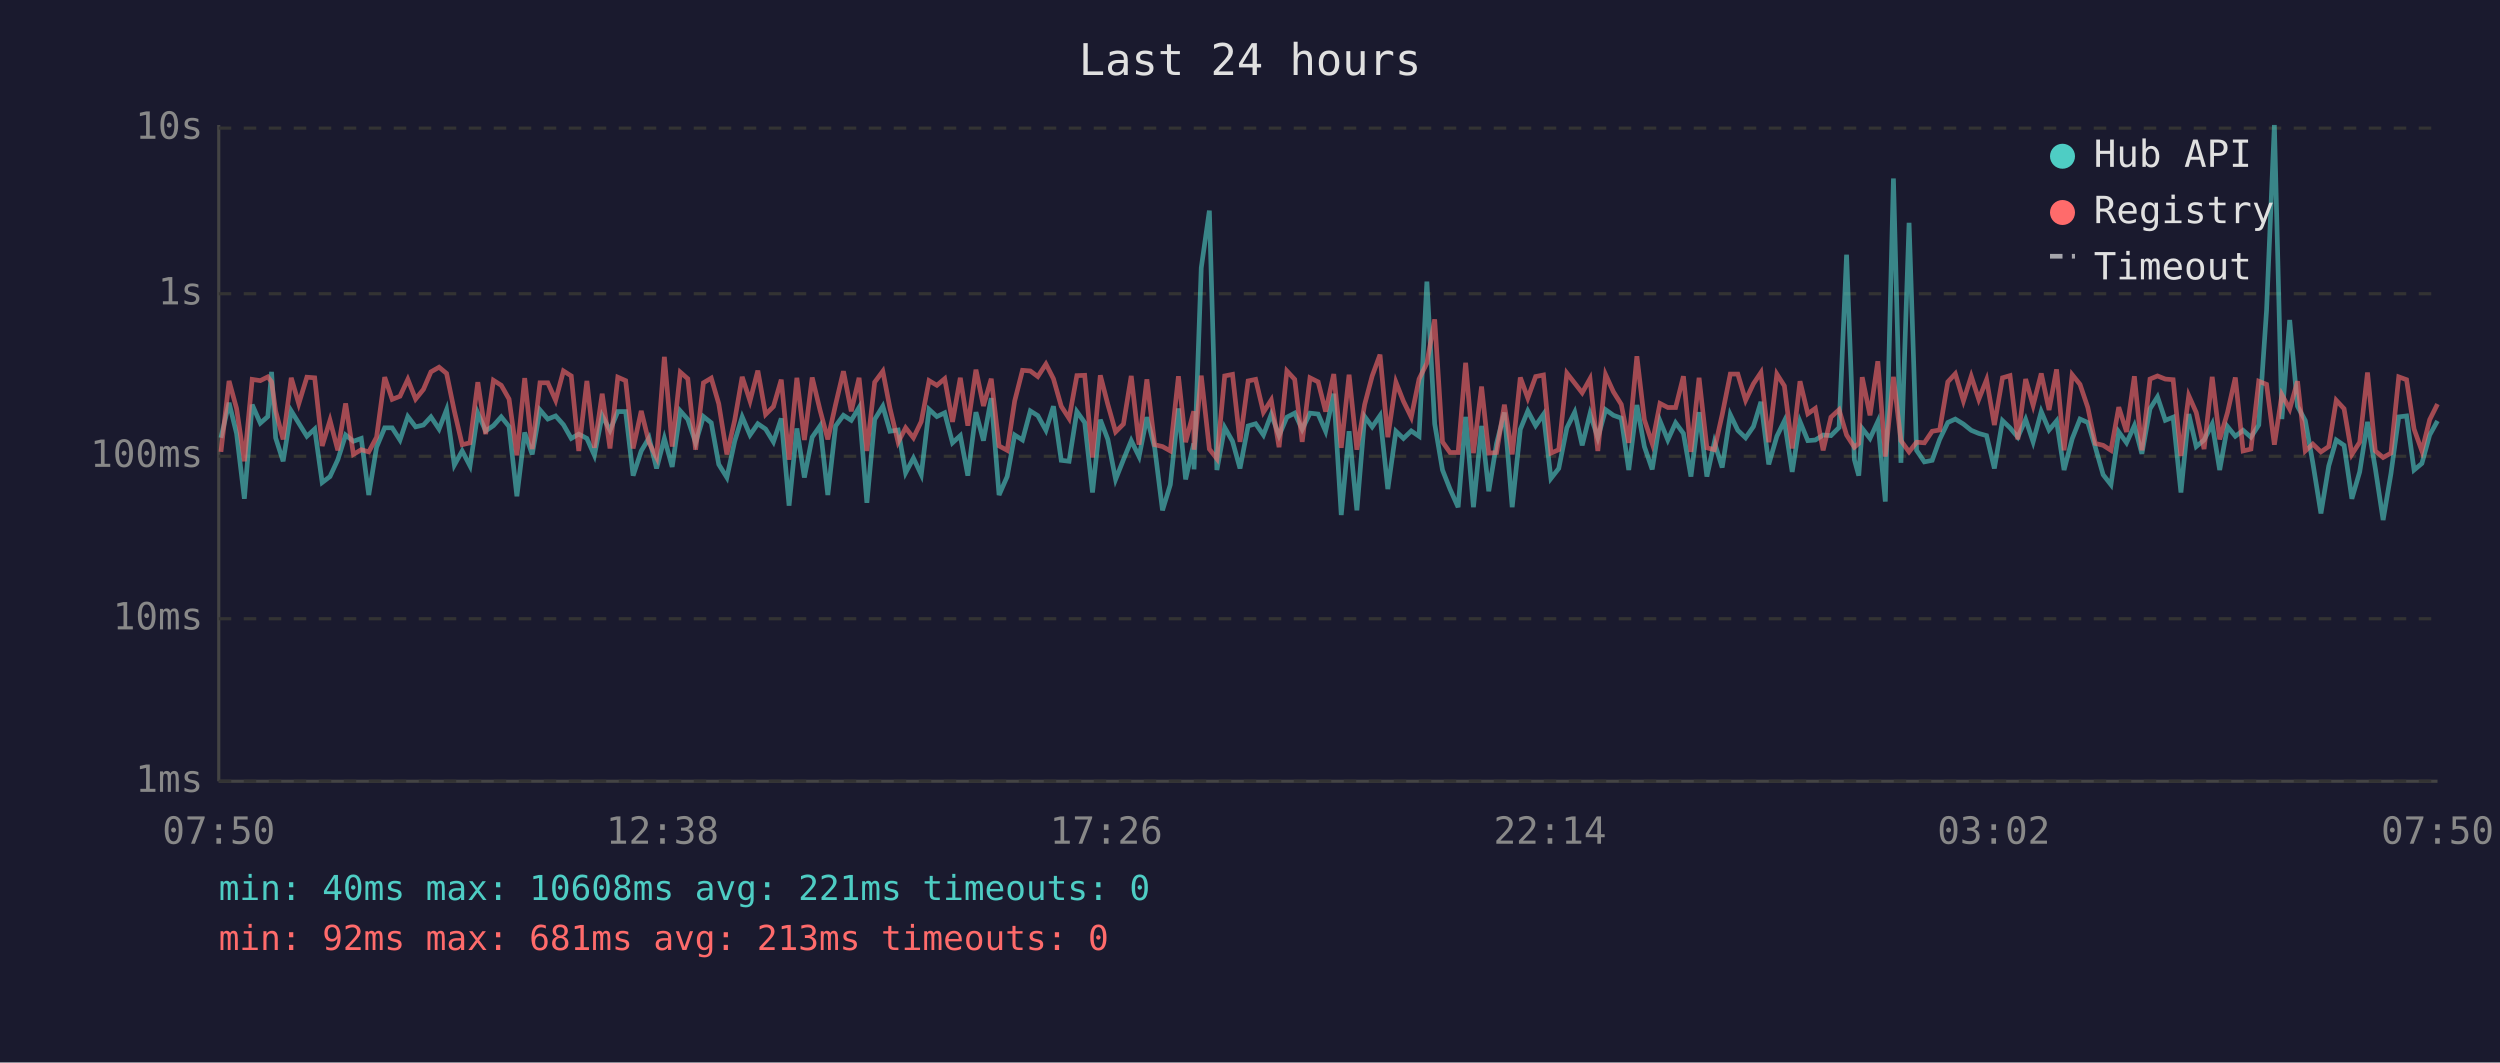
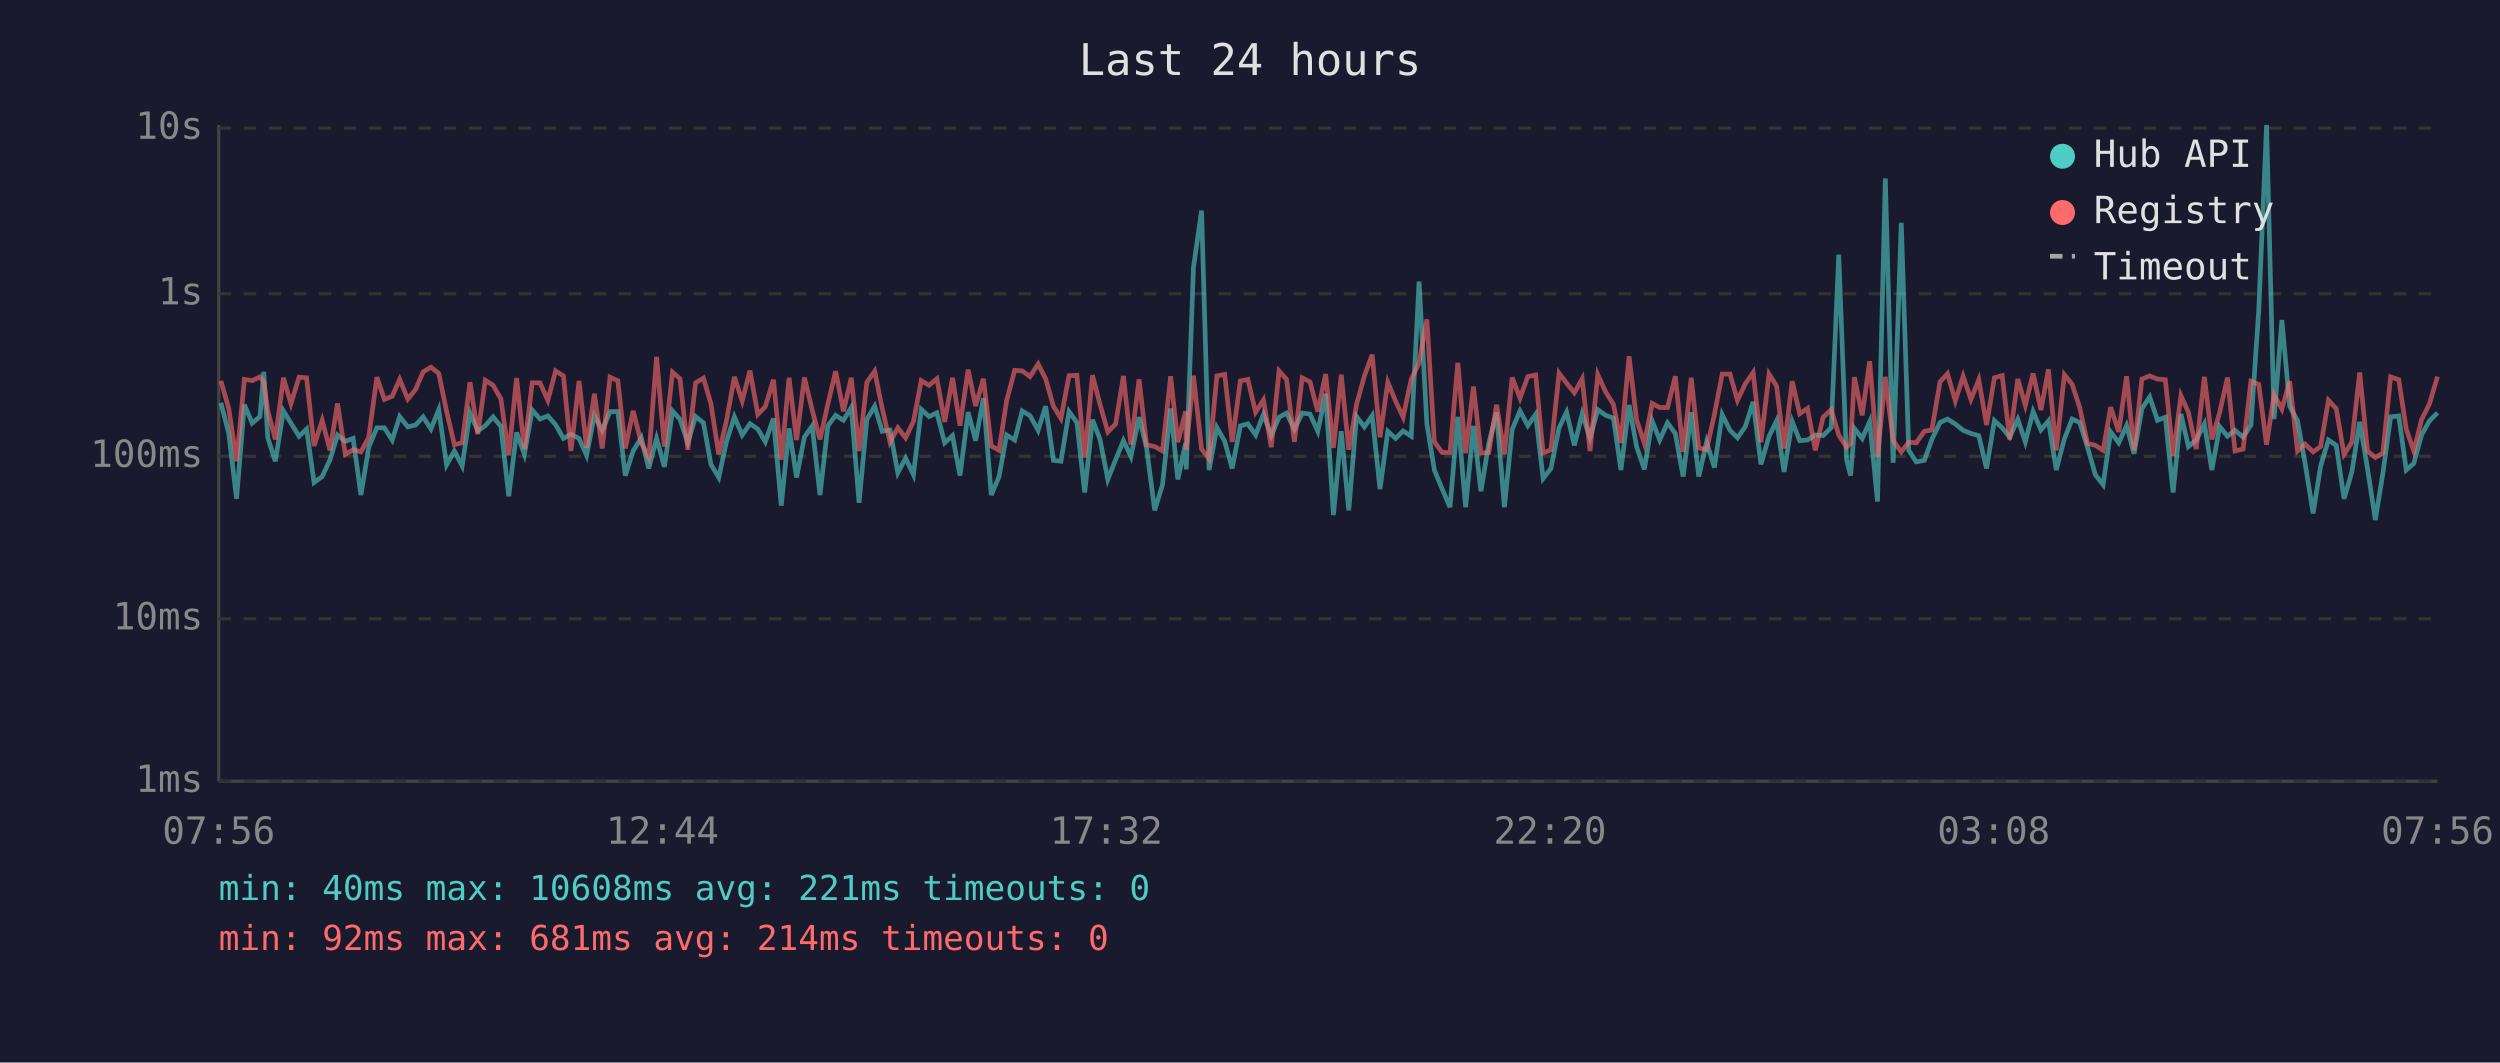
<svg xmlns="http://www.w3.org/2000/svg" viewBox="0 0 800 340" font-family="monospace" font-size="12">
  <rect width="800" height="340" fill="#1a1a2e" />
  <text x="400" y="24" fill="#e0e0e0" font-size="14" text-anchor="middle">Last 24 hours</text>
  <line x1="70" y1="40" x2="70" y2="250" stroke="#444" stroke-width="1" />
  <line x1="70" y1="250" x2="780" y2="250" stroke="#444" stroke-width="1" />
  <line x1="70" y1="250" x2="780" y2="250" stroke="#333" stroke-width="1" stroke-dasharray="4" />
  <text x="65" y="250" fill="#888" text-anchor="end" dominant-baseline="middle">1ms</text>
  <line x1="70" y1="198" x2="780" y2="198" stroke="#333" stroke-width="1" stroke-dasharray="4" />
  <text x="65" y="198" fill="#888" text-anchor="end" dominant-baseline="middle">10ms</text>
  <line x1="70" y1="146" x2="780" y2="146" stroke="#333" stroke-width="1" stroke-dasharray="4" />
  <text x="65" y="146" fill="#888" text-anchor="end" dominant-baseline="middle">100ms</text>
  <line x1="70" y1="94" x2="780" y2="94" stroke="#333" stroke-width="1" stroke-dasharray="4" />
  <text x="65" y="94" fill="#888" text-anchor="end" dominant-baseline="middle">1s</text>
  <line x1="70" y1="41" x2="780" y2="41" stroke="#333" stroke-width="1" stroke-dasharray="4" />
  <text x="65" y="41" fill="#888" text-anchor="end" dominant-baseline="middle">10s</text>
-   <text x="70" y="270" fill="#888" text-anchor="middle">07:50</text>
-   <text x="212" y="270" fill="#888" text-anchor="middle">12:38</text>
-   <text x="354" y="270" fill="#888" text-anchor="middle">17:26</text>
-   <text x="496" y="270" fill="#888" text-anchor="middle">22:14</text>
-   <text x="638" y="270" fill="#888" text-anchor="middle">03:02</text>
-   <text x="780" y="270" fill="#888" text-anchor="middle">07:50</text>
-   <polyline points="70.7,140.1 73.3,128.9 75.7,138.7 78.2,159.6 80.7,129.5 83.3,135.4 85.7,133.3 86.9,119.0 88.2,140.1 90.6,147.6 93.2,131.5 95.6,135.4 98.2,139.6 100.7,137.3 103.1,154.4 105.6,152.5 108.1,147.1 110.6,139.2 113.1,141.2 115.6,140.3 118.0,158.4 120.5,143.1 123.1,136.9 125.5,136.9 128.0,140.8 130.5,133.3 133.0,136.6 135.5,136.0 137.9,133.4 140.5,137.3 142.9,131.1 145.4,148.8 147.9,144.3 150.4,149.1 152.9,132.2 155.4,137.9 157.9,136.2 160.4,133.4 162.9,136.5 165.4,158.8 167.9,138.4 170.3,145.4 172.8,131.2 175.3,134.1 177.8,133.1 180.3,135.9 182.8,140.3 185.2,138.9 187.8,140.3 190.2,145.7 192.7,133.0 195.2,137.7 197.7,131.7 200.2,131.7 202.6,152.2 205.2,144.3 207.7,140.1 210.1,149.9 212.6,140.3 215.1,149.4 217.7,131.5 220.1,134.2 222.6,141.7 225.1,133.3 227.6,135.3 230.0,148.6 232.6,152.8 235.1,141.2 237.5,133.4 240.0,139.2 242.5,135.6 245.0,137.3 247.5,141.4 250.0,133.9 252.5,161.8 255.0,137.1 257.4,152.8 259.9,139.9 262.4,136.3 264.9,158.4 267.4,136.3 269.9,132.9 272.4,134.5 274.9,130.4 277.4,160.9 279.9,134.2 282.5,130.0 284.8,138.0 287.4,137.6 289.8,151.3 292.3,146.6 294.8,151.9 297.3,131.0 299.8,133.3 302.3,132.1 304.8,141.7 307.3,139.4 309.7,152.2 312.3,131.9 314.7,141.0 317.2,127.4 319.7,158.4 322.3,152.5 324.7,139.2 327.2,140.8 329.7,131.5 332.1,133.0 334.7,137.7 337.1,130.0 339.6,147.3 342.1,147.6 344.6,131.7 347.1,135.2 349.6,157.6 352.1,134.3 354.5,140.6 357.0,153.4 359.5,147.1 362.0,141.0 364.5,146.1 367.0,133.5 369.5,143.3 372.0,163.3 374.5,155.1 377.1,130.7 379.4,153.4 382.0,141.9 382.1,150.2 384.4,85.7 387.0,67.4 389.4,150.4 391.9,136.8 394.4,141.2 396.8,149.9 399.4,136.3 401.8,135.6 404.3,139.2 406.8,132.6 409.3,139.4 411.8,133.5 414.3,132.2 416.7,137.4 419.2,132.2 421.8,132.5 424.2,138.0 426.8,126.0 429.2,164.8 431.7,138.0 434.2,163.3 436.7,133.3 439.1,136.6 441.6,133.0 444.1,156.5 446.7,138.0 449.1,140.3 451.6,137.9 454.1,139.6 456.6,90.1 459.1,135.6 461.6,150.4 464.0,156.5 466.6,162.3 469.0,133.4 471.5,162.3 474.1,136.3 476.4,157.2 478.9,141.9 481.4,132.0 483.9,162.3 486.5,137.4 488.9,131.5 491.4,136.2 493.9,132.6 496.3,153.1 498.8,149.9 501.4,136.9 503.9,131.9 506.3,142.5 508.8,132.4 511.3,140.1 513.8,131.1 516.3,132.9 518.8,133.8 521.2,150.4 523.8,129.6 526.2,142.9 528.7,150.2 531.2,134.7 533.7,140.8 536.2,135.3 538.7,138.7 541.1,152.5 543.7,131.9 546.2,152.5 548.6,141.5 551.1,149.6 553.7,132.7 556.1,137.7 558.6,140.1 561.1,136.5 563.5,128.6 566.0,148.6 568.6,139.6 571.0,134.7 573.5,151.0 576.0,134.9 578.5,141.0 580.9,140.8 583.4,139.2 585.9,139.4 588.5,136.8 590.9,81.5 593.4,147.1 594.8,152.2 595.9,137.1 598.4,140.3 600.9,134.9 603.3,160.5 605.9,57.1 608.3,148.1 610.9,71.3 613.3,144.1 615.8,147.8 618.3,147.3 620.7,140.6 623.3,135.2 625.7,134.1 628.3,135.7 630.8,137.7 633.2,138.7 635.7,139.4 638.2,149.9 640.8,134.6 643.2,136.9 645.7,139.9 648.2,134.2 650.6,141.4 653.2,131.7 655.7,137.6 658.1,134.7 660.5,150.4 663.1,140.4 665.6,134.1 668.1,135.2 670.5,143.1 673.0,151.9 675.5,155.1 678.0,138.2 680.5,141.7 683.0,136.2 685.4,145.2 688.0,130.8 690.4,127.0 692.9,134.5 695.4,133.5 697.9,157.6 700.4,132.5 702.8,142.9 705.3,140.8 707.9,135.7 710.3,150.4 712.8,136.5 715.3,139.6 717.8,137.7 720.3,139.9 722.8,136.0 725.3,99.3 727.8,40.0 730.2,134.1 732.7,102.4 735.2,130.0 737.7,134.6 740.1,148.1 742.7,164.3 745.2,149.1 747.6,140.8 750.1,142.5 752.6,159.6 755.1,151.0 757.6,135.0 760.1,149.9 762.6,166.4 765.1,151.6 767.6,133.4 770.1,133.1 772.5,150.4 775.0,148.3 777.5,139.2 780.0,134.7" fill="none" stroke="#4ecdc4" stroke-width="1.5" opacity="0.6" />
-   <polyline points="70.7,144.6 73.3,121.9 75.7,130.7 78.2,147.6 80.7,121.4 83.3,121.8 85.7,120.6 86.9,122.2 88.2,131.5 90.6,140.6 93.2,120.9 95.6,129.2 98.2,120.7 100.7,120.9 103.1,142.7 105.6,134.5 108.1,144.1 110.6,129.1 113.1,145.4 115.6,143.9 118.0,144.6 120.5,139.9 123.1,120.7 125.5,127.8 128.0,126.8 130.5,121.4 133.0,127.7 135.5,124.6 137.9,119.0 140.5,117.5 142.9,119.5 145.4,131.6 147.9,142.3 150.4,141.7 152.9,122.3 155.4,138.9 157.9,121.7 160.4,123.3 162.9,127.7 165.4,145.7 167.9,121.0 170.3,143.7 172.8,122.5 175.3,122.5 177.8,128.1 180.3,118.7 182.8,120.3 185.2,144.3 187.8,121.9 190.2,143.3 192.7,126.0 195.2,143.5 197.7,120.7 200.2,121.8 202.6,143.5 205.2,131.5 207.7,141.7 210.1,146.4 212.6,114.2 215.1,142.9 217.7,119.1 220.1,121.2 222.6,143.9 225.1,122.5 227.6,121.0 230.0,129.2 232.6,145.4 235.1,134.5 237.5,120.6 240.0,128.3 242.5,118.6 245.0,132.6 247.5,130.1 250.0,121.5 252.5,147.1 255.0,120.9 257.4,140.8 259.9,120.8 262.4,131.2 264.9,140.6 267.4,129.4 269.9,118.8 272.4,131.6 274.9,120.9 277.4,144.3 279.9,122.3 282.5,118.8 284.8,130.7 287.4,141.5 289.8,136.9 292.3,140.1 294.8,134.9 297.3,121.8 299.8,123.3 302.3,121.2 304.8,135.0 307.3,120.9 309.7,136.2 312.3,118.3 314.7,129.9 317.2,121.2 319.7,142.7 322.3,144.1 324.7,128.3 327.2,118.5 329.7,118.7 332.1,120.5 334.7,116.5 337.1,121.2 339.6,130.0 342.1,133.9 344.6,120.2 347.1,120.1 349.6,146.4 352.1,120.1 354.5,129.4 357.0,138.2 359.5,135.7 362.0,120.3 364.5,142.3 367.0,121.4 369.5,142.3 372.0,142.9 374.5,144.3 377.1,120.4 379.4,141.5 382.0,131.6 382.1,143.9 384.4,120.2 387.0,143.7 389.4,146.8 391.9,120.3 394.4,119.8 396.8,141.4 399.4,121.9 401.8,121.4 404.3,131.9 406.8,128.0 409.3,143.1 411.8,118.7 414.3,121.4 416.7,141.4 419.2,120.9 421.8,122.2 424.2,131.7 426.8,119.7 429.2,143.3 431.7,119.9 434.2,143.9 436.7,129.4 439.1,120.3 441.6,113.5 444.1,139.9 446.7,122.3 449.1,128.4 451.6,133.5 454.1,121.3 456.6,116.2 459.1,102.2 461.6,141.4 464.0,144.8 466.6,144.8 469.0,116.1 471.5,145.0 474.1,123.7 476.4,145.0 478.9,144.8 481.4,129.5 483.9,145.4 486.5,120.8 488.9,127.4 491.4,120.5 493.9,120.0 496.3,145.0 498.8,143.9 501.4,119.4 503.9,122.6 506.3,125.7 508.8,121.2 511.3,144.3 513.8,119.9 516.3,125.4 518.8,129.4 521.2,141.7 523.8,114.0 526.2,134.3 528.7,141.9 531.2,129.1 533.7,130.4 536.2,130.4 538.7,120.4 541.1,144.6 543.7,120.9 546.2,143.3 548.6,143.9 551.1,132.7 553.7,119.7 556.1,119.7 558.6,128.1 561.1,122.8 563.5,119.2 566.0,141.5 568.6,119.7 571.0,123.5 573.5,143.5 576.0,122.0 578.5,132.4 580.9,130.7 583.4,144.1 585.9,133.5 588.5,131.1 590.9,139.2 593.4,143.1 594.8,141.9 595.9,120.7 598.4,132.9 600.9,115.6 603.3,146.1 605.9,120.6 608.3,141.0 610.9,144.6 613.3,141.5 615.8,141.7 618.3,138.0 620.7,137.6 623.3,122.2 625.7,119.6 628.3,128.3 630.8,120.4 633.2,127.8 635.7,121.5 638.2,136.0 640.8,120.9 643.2,120.2 645.7,140.6 648.2,121.3 650.6,129.7 653.2,119.5 655.7,131.2 658.1,118.2 660.5,144.1 663.1,119.9 665.6,123.0 668.1,130.4 670.5,141.9 673.0,142.5 675.5,144.1 678.0,130.3 680.5,138.2 683.0,120.4 685.4,144.1 688.0,121.3 690.4,120.3 692.9,121.3 695.4,121.5 697.9,145.9 700.4,126.6 702.8,132.0 705.3,143.7 707.9,120.6 710.3,140.6 712.8,132.0 715.3,120.8 717.8,144.3 720.3,143.7 722.8,122.0 725.3,123.0 727.8,142.3 730.2,126.3 732.7,130.9 735.2,122.0 737.7,144.3 740.1,142.1 742.7,144.6 745.2,142.9 747.6,128.1 750.1,130.8 752.6,145.4 755.1,141.5 757.6,119.2 760.1,144.3 762.6,146.4 765.1,145.0 767.6,120.6 770.1,121.5 772.5,137.3 775.0,144.3 777.5,134.3 780.0,129.3" fill="none" stroke="#ff6b6b" stroke-width="1.5" opacity="0.6" />
+   <text x="70" y="270" fill="#888" text-anchor="middle">07:56</text>
+   <text x="212" y="270" fill="#888" text-anchor="middle">12:44</text>
+   <text x="354" y="270" fill="#888" text-anchor="middle">17:32</text>
+   <text x="496" y="270" fill="#888" text-anchor="middle">22:20</text>
+   <text x="638" y="270" fill="#888" text-anchor="middle">03:08</text>
+   <text x="780" y="270" fill="#888" text-anchor="middle">07:56</text>
+   <polyline points="70.7,128.9 73.2,138.7 75.7,159.6 78.2,129.5 80.7,135.4 83.2,133.3 84.4,119.0 85.7,140.1 88.1,147.6 90.7,131.5 93.1,135.4 95.7,139.6 98.1,137.3 100.5,154.4 103.1,152.5 105.6,147.1 108.0,139.2 110.5,141.2 113.0,140.3 115.5,158.4 118.0,143.1 120.6,136.9 123.0,136.9 125.5,140.8 127.9,133.3 130.5,136.6 133.0,136.0 135.4,133.4 137.9,137.3 140.4,131.1 142.9,148.8 145.4,144.3 147.9,149.1 150.4,132.2 152.9,137.9 155.3,136.2 157.8,133.4 160.3,136.5 162.8,158.8 165.3,138.4 167.8,145.4 170.3,131.2 172.8,134.1 175.3,133.1 177.8,135.9 180.3,140.3 182.7,138.9 185.3,140.3 187.7,145.7 190.2,133.0 192.7,137.7 195.2,131.7 197.7,131.7 200.1,152.2 202.6,144.3 205.2,140.1 207.6,149.9 210.1,140.3 212.6,149.4 215.2,131.5 217.6,134.2 220.1,141.7 222.6,133.3 225.1,135.3 227.5,148.6 230.0,152.8 232.5,141.2 235.0,133.4 237.5,139.2 240.0,135.6 242.5,137.3 244.9,141.4 247.5,133.9 250.0,161.8 252.5,137.1 254.9,152.8 257.4,139.9 259.9,136.3 262.4,158.4 264.9,136.3 267.4,132.9 269.9,134.5 272.4,130.4 274.9,160.9 277.4,134.2 279.9,130.0 282.3,138.0 284.8,137.6 287.3,151.3 289.8,146.6 292.3,151.9 294.8,131.0 297.3,133.3 299.8,132.1 302.3,141.7 304.8,139.4 307.2,152.2 309.8,131.9 312.2,141.0 314.7,127.4 317.2,158.4 319.7,152.5 322.1,139.2 324.7,140.8 327.1,131.5 329.6,133.0 332.2,137.7 334.6,130.0 337.1,147.3 339.5,147.6 342.1,131.7 344.6,135.2 347.1,157.6 349.6,134.3 352.0,140.6 354.5,153.4 357.0,147.1 359.5,141.0 361.9,146.1 364.5,133.5 366.9,143.3 369.5,163.3 372.0,155.1 374.6,130.7 376.9,153.4 379.4,141.9 379.6,150.2 381.9,85.7 384.5,67.4 386.9,150.4 389.4,136.8 391.9,141.2 394.3,149.9 396.9,136.3 399.3,135.6 401.8,139.2 404.3,132.6 406.8,139.4 409.3,133.5 411.7,132.2 414.2,137.4 416.7,132.2 419.2,132.5 421.7,138.0 424.2,126.0 426.7,164.8 429.2,138.0 431.6,163.3 434.1,133.3 436.6,136.6 439.1,133.0 441.6,156.5 444.1,138.0 446.6,140.3 449.0,137.9 451.6,139.6 454.1,90.1 456.6,135.6 459.0,150.4 461.5,156.5 464.0,162.3 466.5,133.4 469.0,162.3 471.5,136.3 473.9,157.2 476.4,141.9 478.9,132.0 481.4,162.3 483.9,137.4 486.4,131.5 488.9,136.2 491.4,132.6 493.8,153.1 496.3,149.9 498.9,136.9 501.3,131.9 503.8,142.5 506.3,132.4 508.8,140.1 511.3,131.1 513.8,132.9 516.3,133.8 518.7,150.4 521.3,129.6 523.7,142.9 526.2,150.2 528.7,134.7 531.1,140.8 533.6,135.3 536.1,138.7 538.6,152.5 541.2,131.9 543.6,152.5 546.1,141.5 548.6,149.6 551.1,132.7 553.6,137.7 556.0,140.1 558.5,136.5 561.0,128.6 563.5,148.6 566.1,139.6 568.5,134.7 570.9,151.0 573.5,134.9 575.9,141.0 578.4,140.8 580.9,139.2 583.4,139.4 586.0,136.8 588.4,81.5 590.9,147.1 592.2,152.2 593.4,137.1 595.9,140.3 598.3,134.9 600.8,160.5 603.3,57.1 605.8,148.1 608.4,71.3 610.8,144.1 613.2,147.8 615.8,147.3 618.2,140.6 620.8,135.2 623.2,134.1 625.7,135.7 628.2,137.7 630.7,138.7 633.2,139.4 635.7,149.9 638.2,134.6 640.7,136.9 643.1,139.9 645.7,134.2 648.1,141.4 650.6,131.7 653.1,137.6 655.5,134.7 658.0,150.4 660.6,140.4 663.1,134.1 665.5,135.2 668.0,143.1 670.5,151.9 673.0,155.1 675.4,138.2 678.0,141.7 680.5,136.2 682.9,145.2 685.4,130.8 687.9,127.0 690.4,134.5 692.9,133.5 695.4,157.6 697.9,132.5 700.3,142.9 702.8,140.8 705.4,135.7 707.8,150.4 710.3,136.5 712.8,139.6 715.2,137.7 717.8,139.9 720.3,136.0 722.8,99.3 725.3,40.0 727.7,134.1 730.2,102.4 732.7,130.0 735.2,134.6 737.6,148.1 740.2,164.3 742.6,149.1 745.1,140.8 747.6,142.5 750.1,159.6 752.6,151.0 755.1,135.0 757.6,149.9 760.1,166.4 762.5,151.6 765.0,133.4 767.6,133.1 770.0,150.4 772.4,148.3 774.9,139.2 777.4,134.7 780.0,132.1" fill="none" stroke="#4ecdc4" stroke-width="1.5" opacity="0.6" />
+   <polyline points="70.7,121.9 73.2,130.7 75.7,147.6 78.2,121.4 80.7,121.8 83.2,120.6 84.4,122.2 85.7,131.5 88.1,140.6 90.7,120.9 93.1,129.2 95.7,120.7 98.1,120.9 100.5,142.7 103.1,134.5 105.6,144.1 108.0,129.1 110.5,145.4 113.0,143.9 115.5,144.6 118.0,139.9 120.6,120.7 123.0,127.8 125.5,126.8 127.9,121.4 130.5,127.7 133.0,124.6 135.4,119.0 137.9,117.5 140.4,119.5 142.9,131.6 145.4,142.3 147.9,141.7 150.4,122.3 152.9,138.9 155.3,121.7 157.8,123.3 160.3,127.7 162.8,145.7 165.3,121.0 167.8,143.7 170.3,122.5 172.8,122.5 175.3,128.1 177.8,118.7 180.3,120.3 182.7,144.3 185.3,121.9 187.7,143.3 190.2,126.0 192.7,143.5 195.2,120.7 197.7,121.8 200.1,143.5 202.6,131.5 205.2,141.7 207.6,146.4 210.1,114.2 212.6,142.9 215.2,119.1 217.6,121.2 220.1,143.9 222.6,122.5 225.1,121.0 227.5,129.2 230.0,145.4 232.5,134.5 235.0,120.6 237.5,128.3 240.0,118.6 242.5,132.6 244.9,130.1 247.5,121.5 250.0,147.1 252.5,120.9 254.9,140.8 257.4,120.8 259.9,131.2 262.4,140.6 264.9,129.4 267.4,118.8 269.9,131.6 272.4,120.9 274.9,144.3 277.4,122.3 279.9,118.8 282.3,130.7 284.8,141.5 287.3,136.9 289.8,140.1 292.3,134.9 294.8,121.8 297.3,123.3 299.8,121.2 302.3,135.0 304.8,120.9 307.2,136.2 309.8,118.3 312.2,129.9 314.7,121.2 317.2,142.7 319.7,144.1 322.1,128.3 324.7,118.5 327.1,118.7 329.6,120.5 332.2,116.5 334.6,121.2 337.1,130.0 339.5,133.9 342.1,120.2 344.6,120.1 347.1,146.4 349.6,120.1 352.0,129.4 354.5,138.2 357.0,135.7 359.5,120.3 361.9,142.3 364.5,121.4 366.9,142.3 369.5,142.9 372.0,144.3 374.6,120.4 376.9,141.5 379.4,131.6 379.6,143.9 381.9,120.2 384.5,143.7 386.9,146.8 389.4,120.3 391.9,119.8 394.3,141.4 396.9,121.9 399.3,121.4 401.8,131.9 404.3,128.0 406.8,143.1 409.3,118.7 411.7,121.4 414.2,141.4 416.7,120.9 419.2,122.2 421.7,131.7 424.2,119.7 426.7,143.3 429.2,119.9 431.6,143.9 434.1,129.4 436.6,120.3 439.1,113.5 441.6,139.9 444.1,122.3 446.6,128.4 449.0,133.5 451.6,121.3 454.1,116.2 456.6,102.2 459.0,141.4 461.5,144.8 464.0,144.8 466.5,116.1 469.0,145.0 471.5,123.7 473.9,145.0 476.4,144.8 478.9,129.5 481.4,145.4 483.9,120.8 486.4,127.4 488.9,120.5 491.4,120.0 493.8,145.0 496.3,143.9 498.9,119.4 501.3,122.6 503.8,125.7 506.3,121.2 508.8,144.3 511.3,119.9 513.8,125.4 516.3,129.4 518.7,141.7 521.3,114.0 523.7,134.3 526.2,141.9 528.7,129.1 531.1,130.4 533.6,130.4 536.1,120.4 538.6,144.6 541.2,120.9 543.6,143.3 546.1,143.9 548.6,132.7 551.1,119.7 553.6,119.7 556.0,128.1 558.5,122.8 561.0,119.2 563.5,141.5 566.1,119.7 568.5,123.5 570.9,143.5 573.5,122.0 575.9,132.4 578.4,130.7 580.9,144.1 583.4,133.5 586.0,131.1 588.4,139.2 590.9,143.1 592.2,141.9 593.4,120.7 595.9,132.9 598.3,115.6 600.8,146.1 603.3,120.6 605.8,141.0 608.4,144.6 610.8,141.5 613.2,141.7 615.8,138.0 618.2,137.6 620.8,122.2 623.2,119.6 625.7,128.3 628.2,120.4 630.7,127.8 633.2,121.5 635.7,136.0 638.2,120.9 640.7,120.2 643.1,140.6 645.7,121.3 648.1,129.7 650.6,119.5 653.1,131.2 655.5,118.2 658.0,144.1 660.6,119.9 663.1,123.0 665.5,130.4 668.0,141.9 670.5,142.5 673.0,144.1 675.4,130.3 678.0,138.2 680.5,120.4 682.9,144.1 685.4,121.3 687.9,120.3 690.4,121.3 692.9,121.5 695.4,145.9 697.9,126.6 700.3,132.0 702.8,143.7 705.4,120.6 707.8,140.6 710.3,132.0 712.8,120.8 715.2,144.3 717.8,143.7 720.3,122.0 722.8,123.0 725.3,142.3 727.7,126.3 730.2,130.9 732.7,122.0 735.2,144.3 737.6,142.1 740.2,144.6 742.6,142.9 745.1,128.1 747.6,130.8 750.1,145.4 752.6,141.5 755.1,119.2 757.6,144.3 760.1,146.4 762.5,145.0 765.0,120.6 767.6,121.5 770.0,137.3 772.4,144.3 774.9,134.3 777.4,129.3 780.0,120.5" fill="none" stroke="#ff6b6b" stroke-width="1.5" opacity="0.6" />
  <circle cx="660" cy="50" r="4" fill="#4ecdc4" />
  <text x="670" y="50" fill="#e0e0e0" dominant-baseline="middle">Hub API</text>
  <circle cx="660" cy="68" r="4" fill="#ff6b6b" />
  <text x="670" y="68" fill="#e0e0e0" dominant-baseline="middle">Registry</text>
  <line x1="656" y1="82" x2="664" y2="82" stroke="#e0e0e0" stroke-width="1.5" stroke-dasharray="4,3" opacity="0.7" />
  <text x="670" y="86" fill="#e0e0e0" dominant-baseline="middle">Timeout</text>
  <text x="70" y="288" fill="#4ecdc4" font-size="11">min: 40ms  max: 10608ms  avg: 221ms  timeouts: 0</text>
-   <text x="70" y="304" fill="#ff6b6b" font-size="11">min: 92ms  max: 681ms  avg: 213ms  timeouts: 0</text>
+   <text x="70" y="304" fill="#ff6b6b" font-size="11">min: 92ms  max: 681ms  avg: 214ms  timeouts: 0</text>
</svg>
